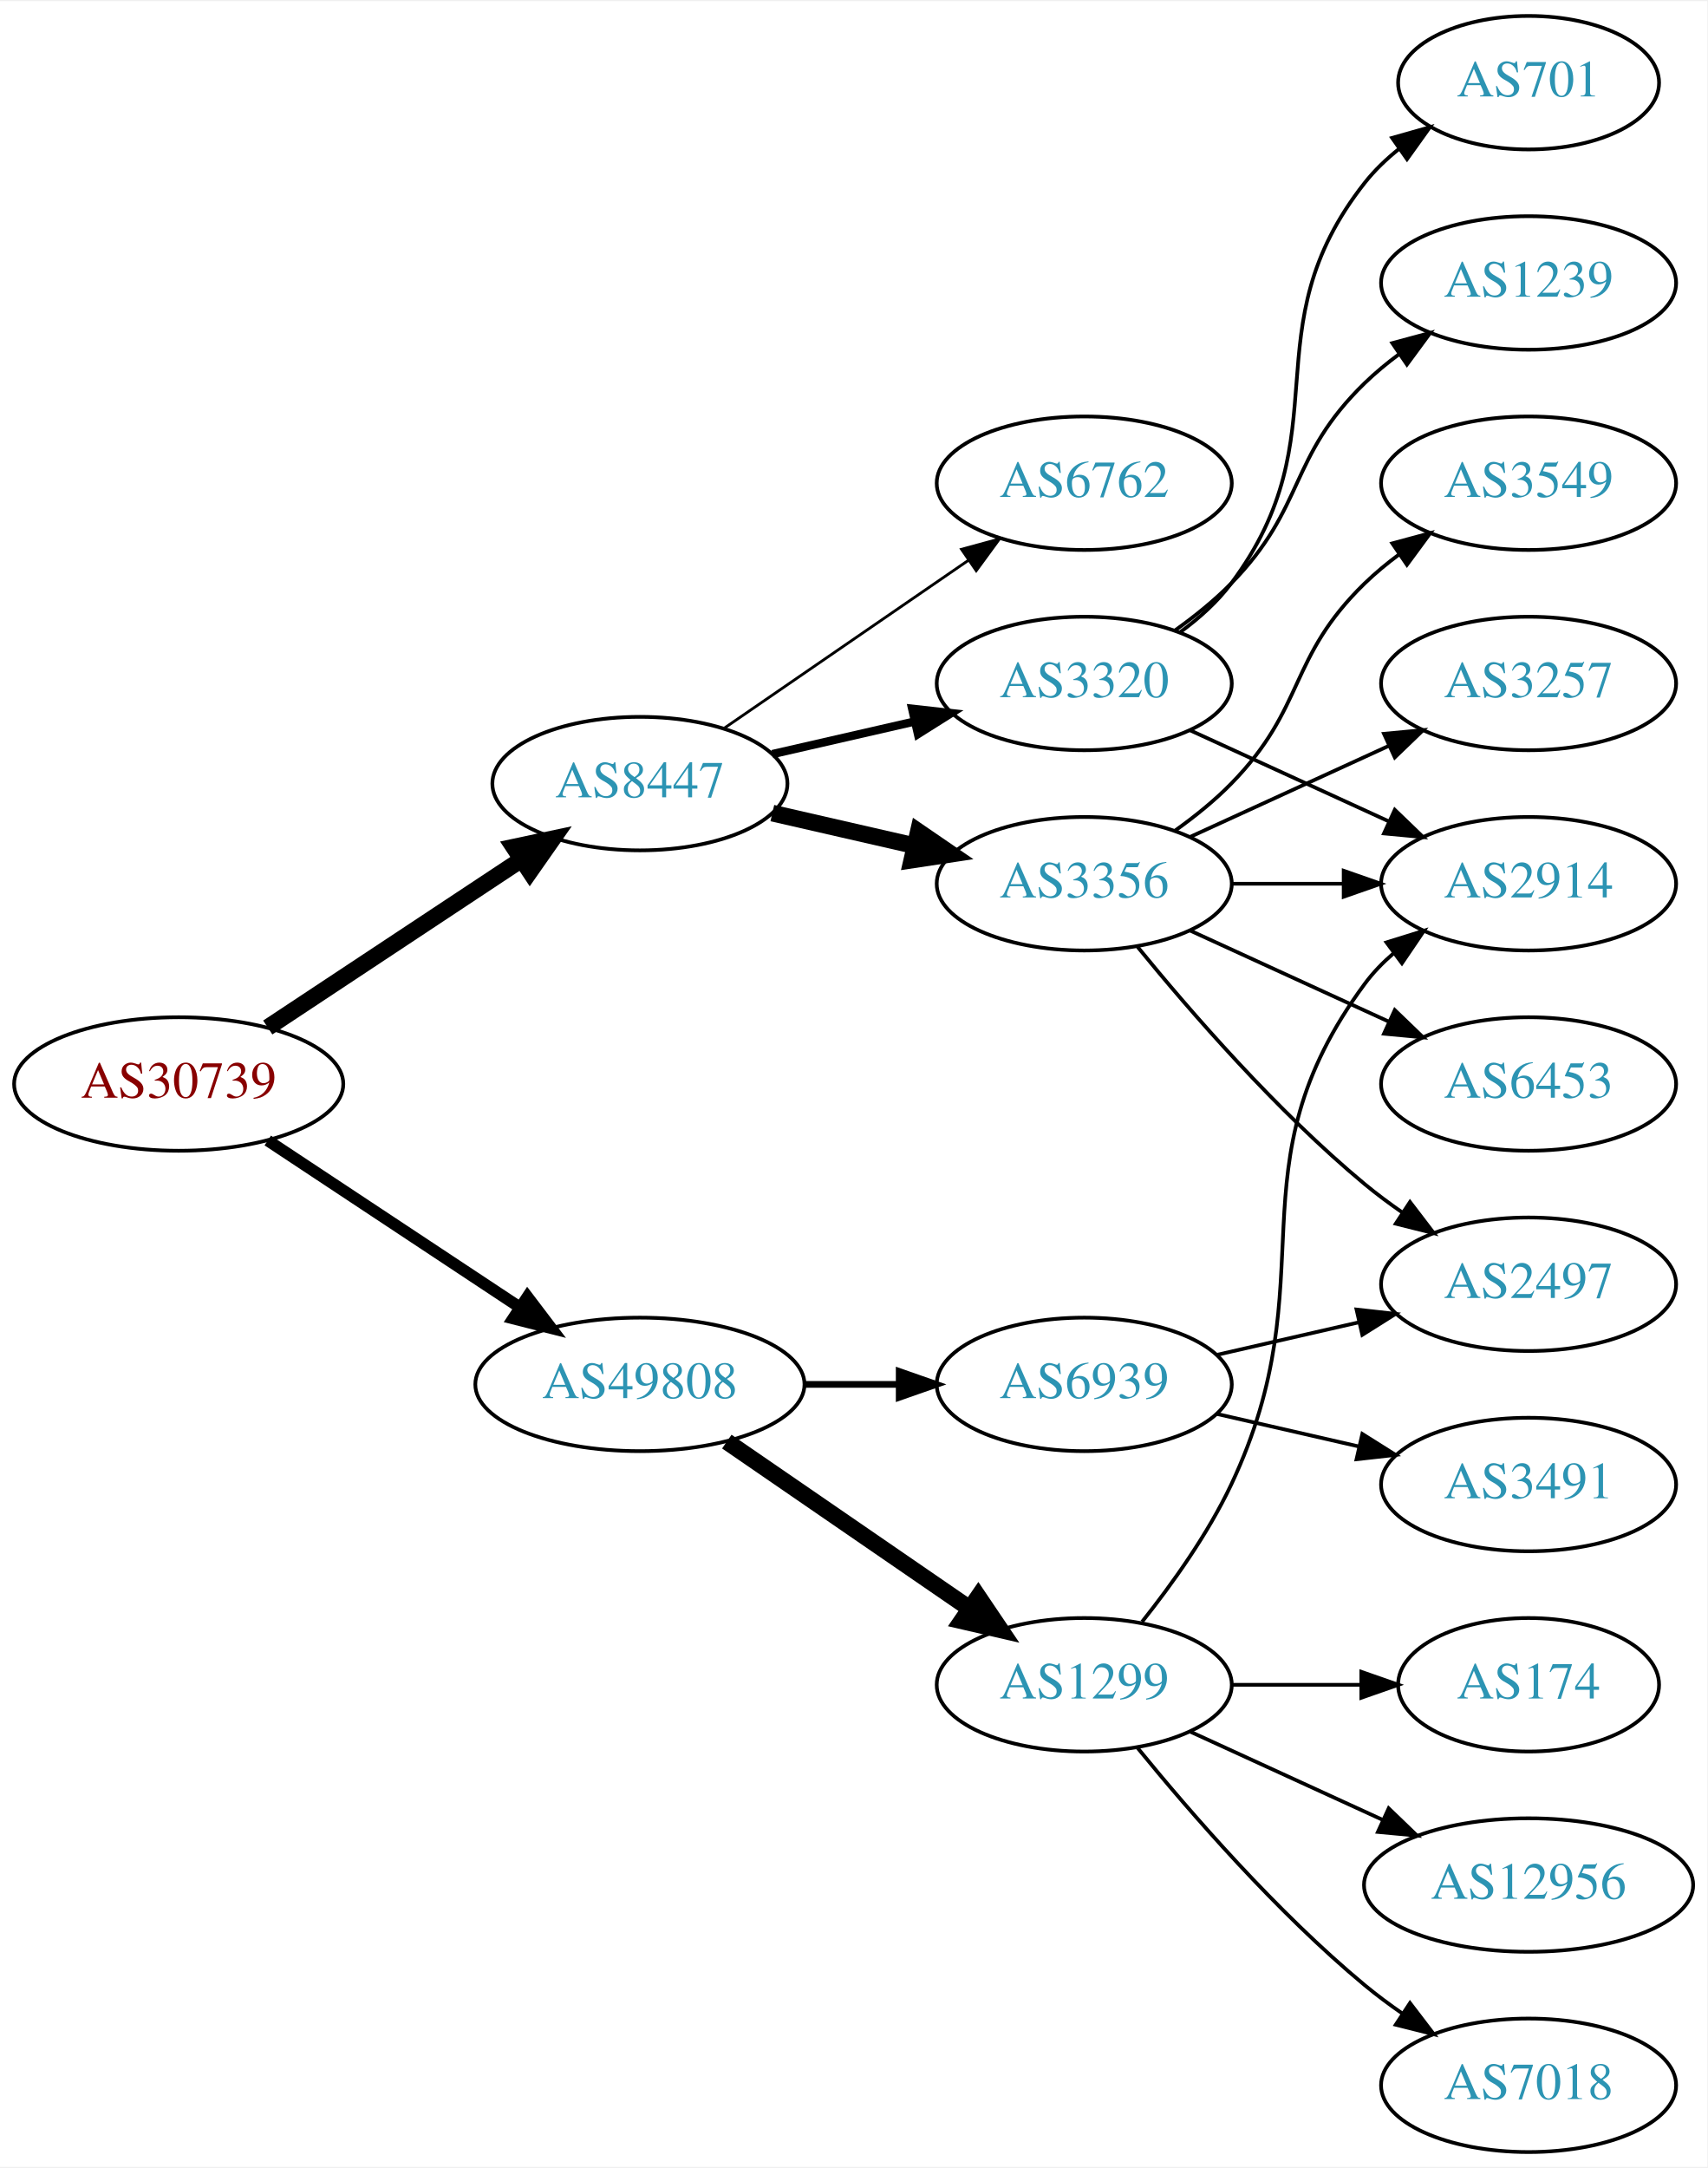
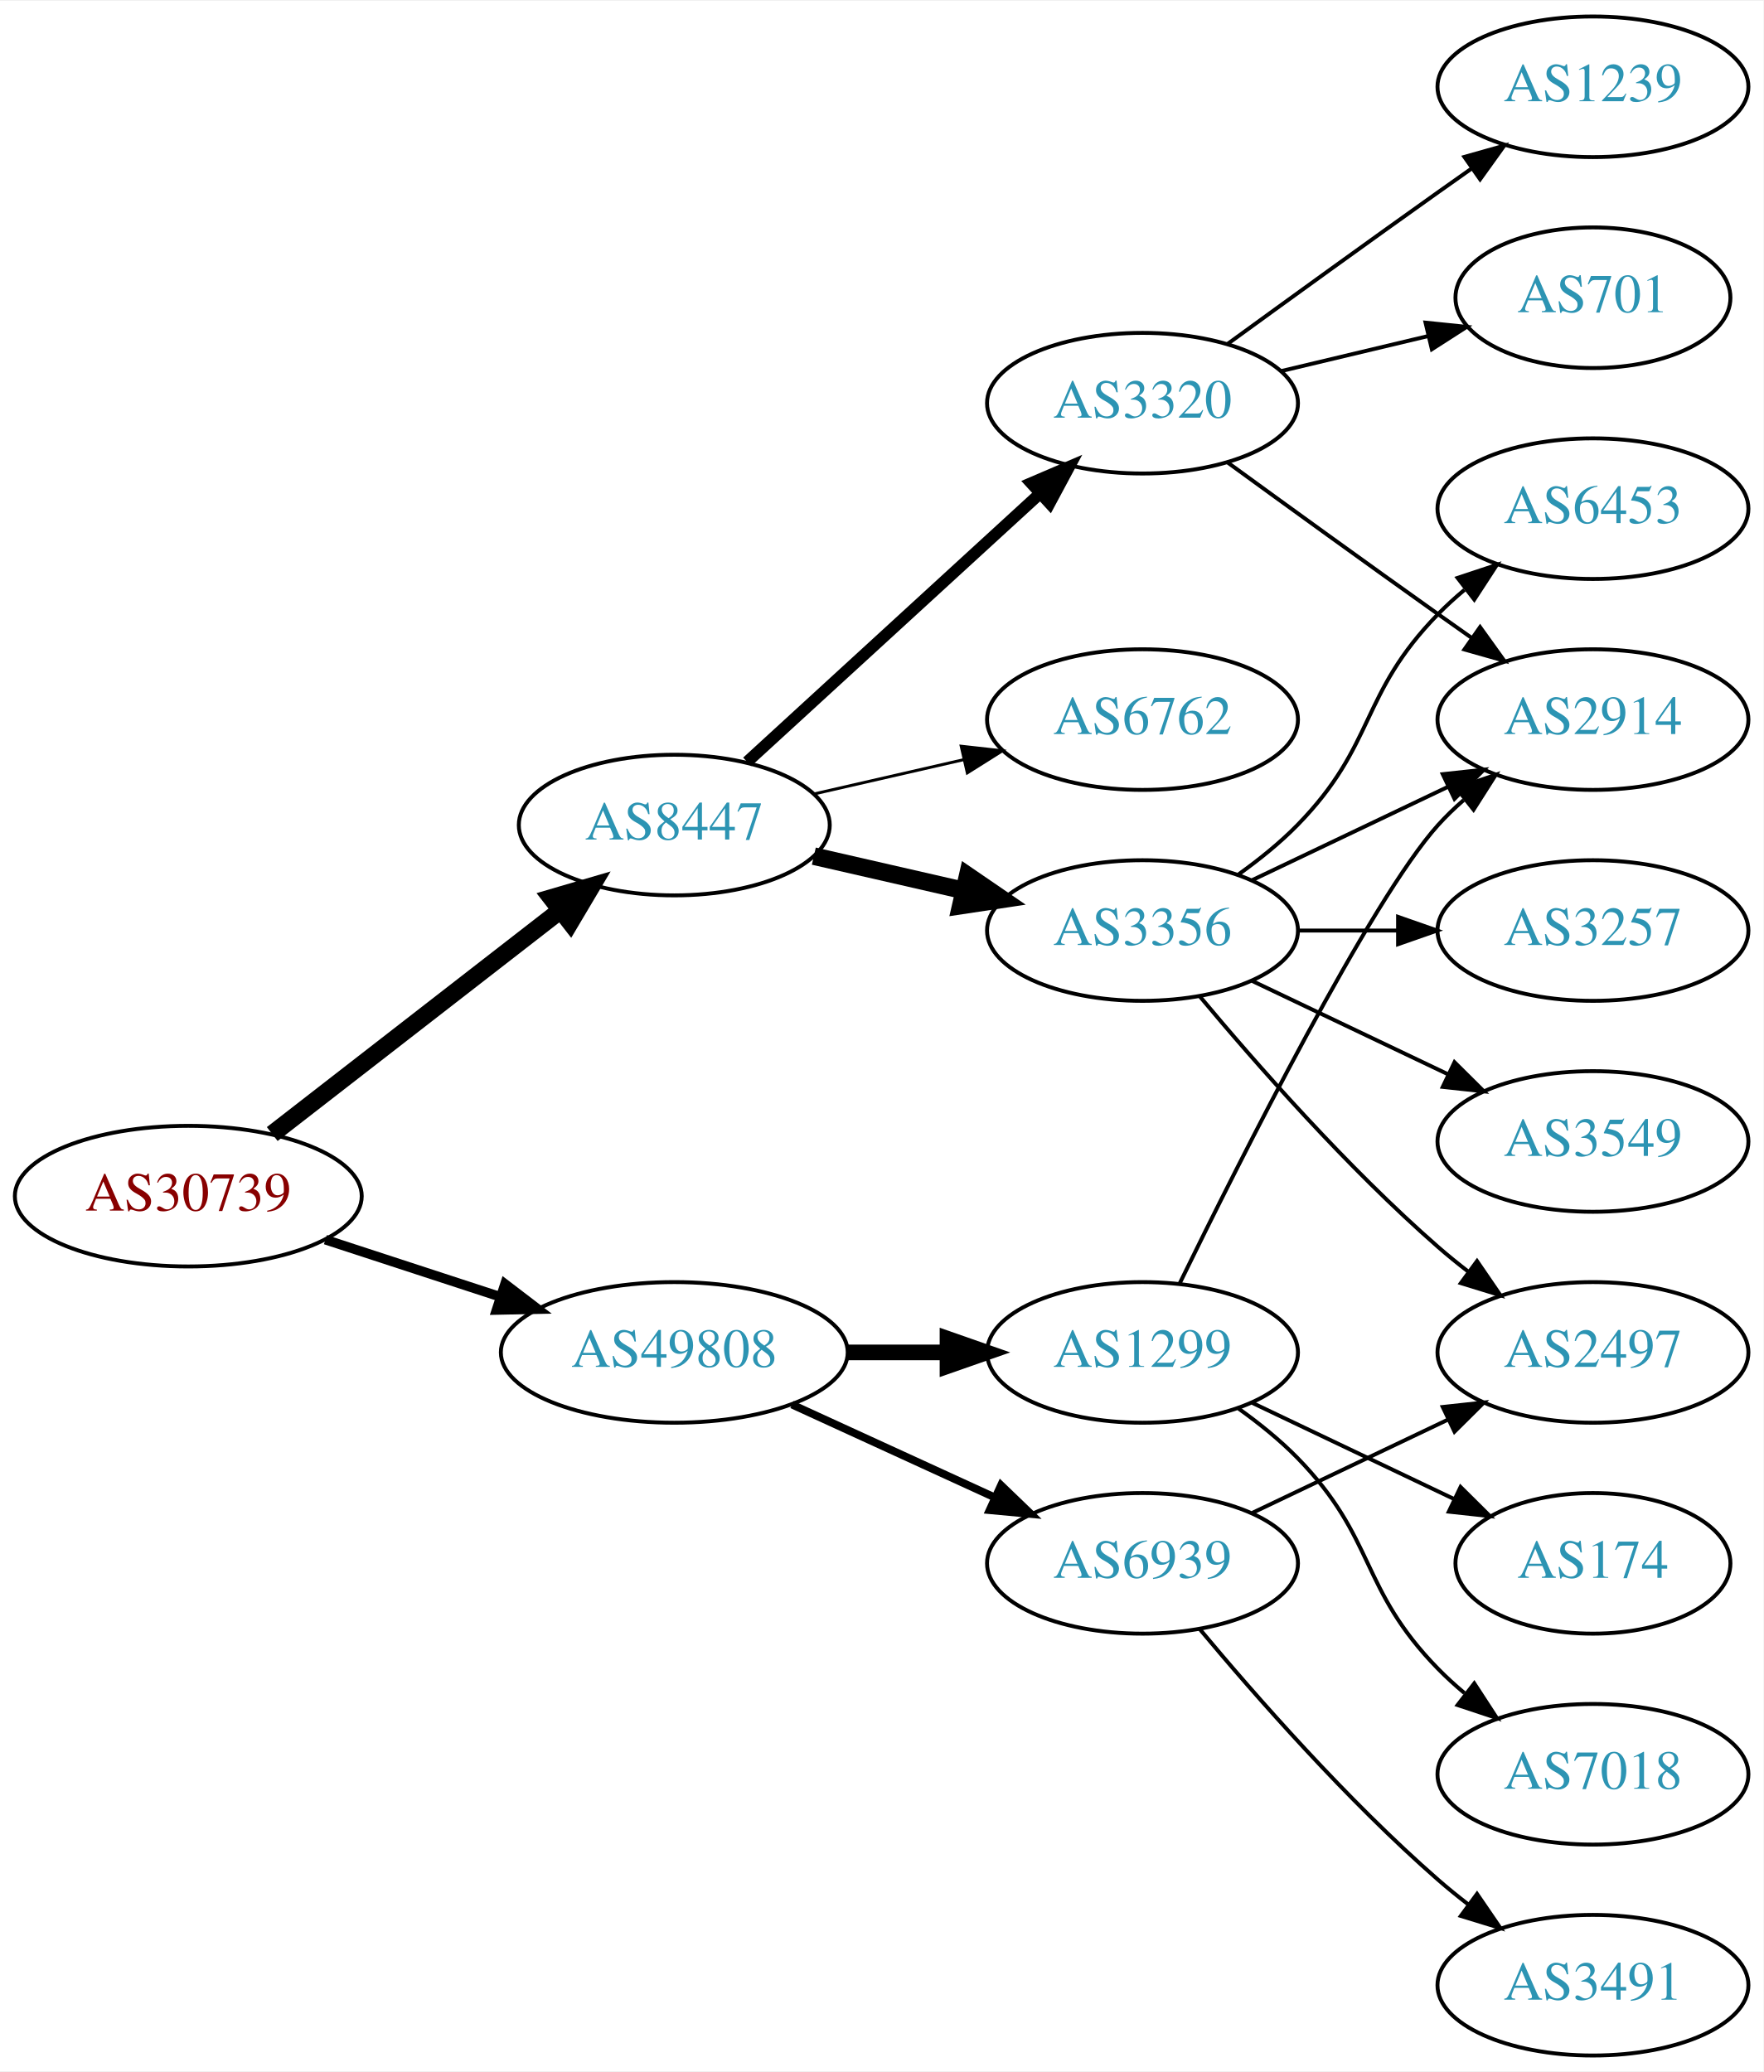
- <svg xmlns="http://www.w3.org/2000/svg" xmlns:xlink="http://www.w3.org/1999/xlink" width="460pt" height="584pt" viewBox="0.00 0.00 460.47 584.00">
-   <g id="graph0" class="graph" transform="scale(1 1) rotate(0) translate(4 580)">
-     <polygon fill="white" stroke="none" points="-4,4 -4,-580 456.469,-580 456.469,4 -4,4" />
+ <svg xmlns="http://www.w3.org/2000/svg" xmlns:xlink="http://www.w3.org/1999/xlink" width="451pt" height="530pt" viewBox="0.00 0.00 451.37 530.00">
+   <g id="graph0" class="graph" transform="scale(1 1) rotate(0) translate(4 526)">
+     <polygon fill="white" stroke="none" points="-4,4 -4,-526 447.37,-526 447.37,4 -4,4" />
    <g id="node1" class="node">
      <g id="a_node1">
        <a xlink:href="/asn/30739" xlink:title="AS30739 ~ Lenzing AG [AT]">
-           <ellipse fill="#ffffff" stroke="black" cx="44.196" cy="-288" rx="44.393" ry="18" />
-           <text text-anchor="middle" x="44.196" y="-284.3" font-family="Times,serif" font-size="14.00" fill="#880000">AS30739</text>
+           <ellipse fill="#ffffff" stroke="black" cx="44.196" cy="-220" rx="44.393" ry="18" />
+           <text text-anchor="middle" x="44.196" y="-216.3" font-family="Times,serif" font-size="14.00" fill="#880000">AS30739</text>
        </a>
      </g>
    </g>
    <g id="node2" class="node">
      <g id="a_node2">
        <a xlink:href="/asn/8447" xlink:title="AS8447 ~ A1 Telekom Austria AG [AT]">
-           <ellipse fill="#ffffff" stroke="black" cx="168.588" cy="-369" rx="39.794" ry="18" />
-           <text text-anchor="middle" x="168.588" y="-365.3" font-family="Times,serif" font-size="14.00" fill="#2c94b3">AS8447</text>
+           <ellipse fill="#ffffff" stroke="black" cx="168.588" cy="-315" rx="39.794" ry="18" />
+           <text text-anchor="middle" x="168.588" y="-311.3" font-family="Times,serif" font-size="14.00" fill="#2c94b3">AS8447</text>
        </a>
      </g>
    </g>
    <g id="edge1" class="edge">
-       <path fill="none" stroke="black" stroke-width="4.5" d="M68.217,-303.235C87.571,-316.044 115.406,-334.466 136.696,-348.555" />
-       <polygon fill="black" stroke="black" stroke-width="4.5" points="134.572,-351.871 145.084,-354.107 138.918,-345.304 134.572,-351.871" />
+       <path fill="none" stroke="black" stroke-width="4.5" d="M65.682,-235.901C85.836,-251.544 116.772,-275.557 139.272,-293.021" />
+       <polygon fill="black" stroke="black" stroke-width="4.5" points="137.129,-296.342 147.443,-299.363 141.958,-290.121 137.129,-296.342" />
    </g>
    <g id="node3" class="node">
      <g id="a_node3">
        <a xlink:href="/asn/49808" xlink:title="AS49808 ~ POWERSPEED-AS [AT]">
-           <ellipse fill="#ffffff" stroke="black" cx="168.588" cy="-207" rx="44.393" ry="18" />
-           <text text-anchor="middle" x="168.588" y="-203.3" font-family="Times,serif" font-size="14.00" fill="#2c94b3">AS49808</text>
+           <ellipse fill="#ffffff" stroke="black" cx="168.588" cy="-180" rx="44.393" ry="18" />
+           <text text-anchor="middle" x="168.588" y="-176.3" font-family="Times,serif" font-size="14.00" fill="#2c94b3">AS49808</text>
        </a>
      </g>
    </g>
    <g id="edge2" class="edge">
-       <path fill="none" stroke="black" stroke-width="3.15" d="M68.217,-272.765C87.449,-260.037 115.056,-241.766 136.294,-227.711" />
-       <polygon fill="black" stroke="black" stroke-width="3.15" points="138.263,-230.605 144.67,-222.167 134.4,-224.767 138.263,-230.605" />
+       <path fill="none" stroke="black" stroke-width="2.455" d="M79.289,-208.858C93.082,-204.35 109.177,-199.09 123.819,-194.305" />
+       <polygon fill="black" stroke="black" stroke-width="2.455" points="125.26,-197.516 133.678,-191.082 123.085,-190.862 125.26,-197.516" />
    </g>
    <g id="node4" class="node">
      <g id="a_node4">
        <a xlink:href="/asn/3356" xlink:title="AS3356 ~ Level 3 Parent, LLC [US]">
-           <ellipse fill="#ffffff" stroke="black" cx="288.431" cy="-342" rx="39.794" ry="18" />
-           <text text-anchor="middle" x="288.431" y="-338.3" font-family="Times,serif" font-size="14.00" fill="#2c94b3">AS3356</text>
+           <ellipse fill="#ffffff" stroke="black" cx="288.431" cy="-288" rx="39.794" ry="18" />
+           <text text-anchor="middle" x="288.431" y="-284.3" font-family="Times,serif" font-size="14.00" fill="#2c94b3">AS3356</text>
        </a>
      </g>
    </g>
    <g id="edge3" class="edge">
-       <path fill="none" stroke="black" stroke-width="4.5" d="M204.308,-361.045C216.307,-358.296 229.928,-355.175 242.621,-352.267" />
-       <polygon fill="black" stroke="black" stroke-width="4.5" points="243.684,-356.063 252.552,-349.991 241.926,-348.387 243.684,-356.063" />
+       <path fill="none" stroke="black" stroke-width="4.5" d="M204.308,-307.045C216.307,-304.296 229.928,-301.175 242.621,-298.267" />
+       <polygon fill="black" stroke="black" stroke-width="4.5" points="243.684,-302.063 252.552,-295.991 241.926,-294.387 243.684,-302.063" />
    </g>
    <g id="node5" class="node">
      <g id="a_node5">
        <a xlink:href="/asn/6762" xlink:title="AS6762 ~ TELECOM ITALIA SPARKLE S.p.A. [IT]">
-           <ellipse fill="#ffffff" stroke="black" cx="288.431" cy="-450" rx="39.794" ry="18" />
-           <text text-anchor="middle" x="288.431" y="-446.3" font-family="Times,serif" font-size="14.00" fill="#2c94b3">AS6762</text>
+           <ellipse fill="#ffffff" stroke="black" cx="288.431" cy="-342" rx="39.794" ry="18" />
+           <text text-anchor="middle" x="288.431" y="-338.3" font-family="Times,serif" font-size="14.00" fill="#2c94b3">AS6762</text>
        </a>
      </g>
    </g>
    <g id="edge4" class="edge">
-       <path fill="none" stroke="black" stroke-width="0.75" d="M191.202,-383.857C209.691,-396.565 236.505,-414.995 257.134,-429.175" />
-       <polygon fill="black" stroke="black" stroke-width="0.75" points="255.331,-432.183 265.555,-434.963 259.296,-426.414 255.331,-432.183" />
+       <path fill="none" stroke="black" stroke-width="0.75" d="M204.308,-322.955C216.307,-325.704 229.928,-328.825 242.621,-331.733" />
+       <polygon fill="black" stroke="black" stroke-width="0.75" points="242.023,-335.187 252.552,-334.009 243.587,-328.364 242.023,-335.187" />
    </g>
    <g id="node6" class="node">
      <g id="a_node6">
        <a xlink:href="/asn/3320" xlink:title="AS3320 ~ DTAG [DE]">
-           <ellipse fill="#ffffff" stroke="black" cx="288.431" cy="-396" rx="39.794" ry="18" />
-           <text text-anchor="middle" x="288.431" y="-392.3" font-family="Times,serif" font-size="14.00" fill="#2c94b3">AS3320</text>
+           <ellipse fill="#ffffff" stroke="black" cx="288.431" cy="-423" rx="39.794" ry="18" />
+           <text text-anchor="middle" x="288.431" y="-419.3" font-family="Times,serif" font-size="14.00" fill="#2c94b3">AS3320</text>
        </a>
      </g>
    </g>
    <g id="edge5" class="edge">
-       <path fill="none" stroke="black" stroke-width="2.25" d="M204.308,-376.955C216.307,-379.704 229.928,-382.825 242.621,-385.733" />
-       <polygon fill="black" stroke="black" stroke-width="2.25" points="242.023,-389.187 252.552,-388.009 243.587,-382.364 242.023,-389.187" />
+       <path fill="none" stroke="black" stroke-width="3" d="M187.23,-331.169C207.103,-349.382 239.566,-379.133 262.135,-399.817" />
+       <polygon fill="black" stroke="black" stroke-width="3" points="259.931,-402.545 269.668,-406.721 264.66,-397.384 259.931,-402.545" />
    </g>
    <g id="node14" class="node">
      <g id="a_node14">
        <a xlink:href="/asn/1299" xlink:title="AS1299 ~ Telia Carrier [EU]">
-           <ellipse fill="#ffffff" stroke="black" cx="288.431" cy="-126" rx="39.794" ry="18" />
-           <text text-anchor="middle" x="288.431" y="-122.3" font-family="Times,serif" font-size="14.00" fill="#2c94b3">AS1299</text>
+           <ellipse fill="#ffffff" stroke="black" cx="288.431" cy="-180" rx="39.794" ry="18" />
+           <text text-anchor="middle" x="288.431" y="-176.3" font-family="Times,serif" font-size="14.00" fill="#2c94b3">AS1299</text>
        </a>
      </g>
    </g>
    <g id="edge14" class="edge">
-       <path fill="none" stroke="black" stroke-width="4.5" d="M192.031,-191.574C210.612,-178.802 237.173,-160.545 257.553,-146.537" />
-       <polygon fill="black" stroke="black" stroke-width="4.5" points="259.856,-149.731 265.867,-140.822 255.396,-143.242 259.856,-149.731" />
+       <path fill="none" stroke="black" stroke-width="4" d="M212.799,-180C221.112,-180 229.875,-180 238.357,-180" />
+       <polygon fill="black" stroke="black" stroke-width="4" points="238.516,-183.5 248.516,-180 238.516,-176.5 238.516,-183.5" />
    </g>
    <g id="node15" class="node">
      <g id="a_node15">
        <a xlink:href="/asn/6939" xlink:title="AS6939 ~ Hurricane Electric LLC [US]">
-           <ellipse fill="#ffffff" stroke="black" cx="288.431" cy="-207" rx="39.794" ry="18" />
-           <text text-anchor="middle" x="288.431" y="-203.3" font-family="Times,serif" font-size="14.00" fill="#2c94b3">AS6939</text>
+           <ellipse fill="#ffffff" stroke="black" cx="288.431" cy="-126" rx="39.794" ry="18" />
+           <text text-anchor="middle" x="288.431" y="-122.3" font-family="Times,serif" font-size="14.00" fill="#2c94b3">AS6939</text>
        </a>
      </g>
    </g>
    <g id="edge15" class="edge">
-       <path fill="none" stroke="black" stroke-width="1.8" d="M212.799,-207C221.112,-207 229.875,-207 238.357,-207" />
-       <polygon fill="black" stroke="black" stroke-width="1.8" points="238.516,-210.5 248.516,-207 238.516,-203.5 238.516,-210.5" />
+       <path fill="none" stroke="black" stroke-width="2" d="M198.718,-166.652C214.329,-159.498 233.727,-150.609 250.399,-142.97" />
+       <polygon fill="black" stroke="black" stroke-width="2" points="252.218,-145.986 259.851,-138.638 249.302,-139.622 252.218,-145.986" />
    </g>
    <g id="node7" class="node">
      <g id="a_node7">
-         <a xlink:href="/asn/2914" xlink:title="AS2914 ~ NTT America, Inc. [US]">
-           <ellipse fill="#ffffff" stroke="black" cx="408.273" cy="-342" rx="39.794" ry="18" />
-           <text text-anchor="middle" x="408.273" y="-338.3" font-family="Times,serif" font-size="14.00" fill="#2c94b3">AS2914</text>
+         <a xlink:href="/asn/6453" xlink:title="AS6453 ~ TATA COMMUNICATIONS (AMERICA) INC [US]">
+           <ellipse fill="#ffffff" stroke="black" cx="403.724" cy="-396" rx="39.794" ry="18" />
+           <text text-anchor="middle" x="403.724" y="-392.3" font-family="Times,serif" font-size="14.00" fill="#2c94b3">AS6453</text>
        </a>
      </g>
    </g>
    <g id="edge6" class="edge">
-       <path fill="none" stroke="black" d="M328.343,-342C337.897,-342 348.246,-342 358.209,-342" />
-       <polygon fill="black" stroke="black" points="358.402,-345.5 368.402,-342 358.402,-338.5 358.402,-345.5" />
+       <path fill="none" stroke="black" d="M313.025,-302.389C318.281,-306.148 323.613,-310.437 328.077,-315 348.25,-335.617 343.905,-348.383 364.077,-369 366.17,-371.139 368.453,-373.218 370.83,-375.21" />
+       <polygon fill="black" stroke="black" points="369.074,-378.275 379.13,-381.611 373.349,-372.732 369.074,-378.275" />
    </g>
    <g id="node8" class="node">
      <g id="a_node8">
-         <a xlink:href="/asn/3549" xlink:title="AS3549 ~ Level 3 Parent, LLC [US]">
-           <ellipse fill="#ffffff" stroke="black" cx="408.273" cy="-450" rx="39.794" ry="18" />
-           <text text-anchor="middle" x="408.273" y="-446.3" font-family="Times,serif" font-size="14.00" fill="#2c94b3">AS3549</text>
+         <a xlink:href="/asn/3257" xlink:title="AS3257 ~ GTT [DE]">
+           <ellipse fill="#ffffff" stroke="black" cx="403.724" cy="-288" rx="39.794" ry="18" />
+           <text text-anchor="middle" x="403.724" y="-284.3" font-family="Times,serif" font-size="14.00" fill="#2c94b3">AS3257</text>
        </a>
      </g>
    </g>
    <g id="edge7" class="edge">
-       <path fill="none" stroke="black" d="M313.025,-356.389C318.281,-360.148 323.613,-364.437 328.077,-369 348.25,-389.617 343.384,-402.906 364.077,-423 366.922,-425.763 370.096,-428.386 373.396,-430.834" />
-       <polygon fill="black" stroke="black" points="371.513,-433.786 381.744,-436.538 375.462,-428.006 371.513,-433.786" />
+       <path fill="none" stroke="black" d="M328.103,-288C336.306,-288 345.07,-288 353.602,-288" />
+       <polygon fill="black" stroke="black" points="353.841,-291.5 363.841,-288 353.841,-284.5 353.841,-291.5" />
    </g>
    <g id="node9" class="node">
      <g id="a_node9">
-         <a xlink:href="/asn/3257" xlink:title="AS3257 ~ GTT [DE]">
-           <ellipse fill="#ffffff" stroke="black" cx="408.273" cy="-396" rx="39.794" ry="18" />
-           <text text-anchor="middle" x="408.273" y="-392.3" font-family="Times,serif" font-size="14.00" fill="#2c94b3">AS3257</text>
+         <a xlink:href="/asn/2497" xlink:title="AS2497 ~ Internet Initiative Japan Inc. [JP]">
+           <ellipse fill="#ffffff" stroke="black" cx="403.724" cy="-180" rx="39.794" ry="18" />
+           <text text-anchor="middle" x="403.724" y="-176.3" font-family="Times,serif" font-size="14.00" fill="#2c94b3">AS2497</text>
        </a>
      </g>
    </g>
    <g id="edge8" class="edge">
-       <path fill="none" stroke="black" d="M317.06,-354.661C333.017,-361.973 353.287,-371.261 370.57,-379.181" />
-       <polygon fill="black" stroke="black" points="369.269,-382.435 379.818,-383.419 372.185,-376.071 369.269,-382.435" />
+       <path fill="none" stroke="black" d="M303.061,-271.183C317.343,-254.071 340.89,-227.255 364.077,-207 366.543,-204.846 369.182,-202.706 371.879,-200.628" />
+       <polygon fill="black" stroke="black" points="374.052,-203.375 380.033,-194.63 369.904,-197.736 374.052,-203.375" />
    </g>
    <g id="node10" class="node">
      <g id="a_node10">
-         <a xlink:href="/asn/6453" xlink:title="AS6453 ~ TATA COMMUNICATIONS (AMERICA) INC [US]">
-           <ellipse fill="#ffffff" stroke="black" cx="408.273" cy="-288" rx="39.794" ry="18" />
-           <text text-anchor="middle" x="408.273" y="-284.3" font-family="Times,serif" font-size="14.00" fill="#2c94b3">AS6453</text>
+         <a xlink:href="/asn/2914" xlink:title="AS2914 ~ NTT America, Inc. [US]">
+           <ellipse fill="#ffffff" stroke="black" cx="403.724" cy="-342" rx="39.794" ry="18" />
+           <text text-anchor="middle" x="403.724" y="-338.3" font-family="Times,serif" font-size="14.00" fill="#2c94b3">AS2914</text>
        </a>
      </g>
    </g>
    <g id="edge9" class="edge">
-       <path fill="none" stroke="black" d="M317.06,-329.339C333.017,-322.027 353.287,-312.739 370.57,-304.819" />
-       <polygon fill="black" stroke="black" points="372.185,-307.929 379.818,-300.581 369.269,-301.565 372.185,-307.929" />
+       <path fill="none" stroke="black" d="M316.567,-300.934C331.561,-308.081 350.382,-317.052 366.605,-324.785" />
+       <polygon fill="black" stroke="black" points="365.276,-328.028 375.809,-329.171 368.288,-321.709 365.276,-328.028" />
    </g>
    <g id="node11" class="node">
      <g id="a_node11">
-         <a xlink:href="/asn/2497" xlink:title="AS2497 ~ Internet Initiative Japan Inc. [JP]">
-           <ellipse fill="#ffffff" stroke="black" cx="408.273" cy="-234" rx="39.794" ry="18" />
-           <text text-anchor="middle" x="408.273" y="-230.3" font-family="Times,serif" font-size="14.00" fill="#2c94b3">AS2497</text>
+         <a xlink:href="/asn/3549" xlink:title="AS3549 ~ Level 3 Parent, LLC [US]">
+           <ellipse fill="#ffffff" stroke="black" cx="403.724" cy="-234" rx="39.794" ry="18" />
+           <text text-anchor="middle" x="403.724" y="-230.3" font-family="Times,serif" font-size="14.00" fill="#2c94b3">AS3549</text>
        </a>
      </g>
    </g>
    <g id="edge10" class="edge">
-       <path fill="none" stroke="black" d="M302.85,-324.935C316.964,-307.625 340.379,-280.655 364.077,-261 367.294,-258.332 370.794,-255.73 374.365,-253.259" />
-       <polygon fill="black" stroke="black" points="376.288,-256.183 382.721,-247.764 372.442,-250.334 376.288,-256.183" />
-     </g>
-     <g id="edge12" class="edge">
-       <path fill="none" stroke="black" d="M317.06,-383.339C333.017,-376.027 353.287,-366.739 370.57,-358.819" />
-       <polygon fill="black" stroke="black" points="372.185,-361.929 379.818,-354.581 369.269,-355.565 372.185,-361.929" />
+       <path fill="none" stroke="black" d="M316.567,-275.066C331.561,-267.919 350.382,-258.948 366.605,-251.215" />
+       <polygon fill="black" stroke="black" points="368.288,-254.291 375.809,-246.829 365.276,-247.972 368.288,-254.291" />
+     </g>
+     <g id="edge13" class="edge">
+       <path fill="none" stroke="black" d="M310.279,-407.778C325.213,-396.909 345.827,-381.975 364.077,-369 366.898,-366.995 369.841,-364.915 372.789,-362.841" />
+       <polygon fill="black" stroke="black" points="374.835,-365.681 381.013,-357.074 370.816,-359.95 374.835,-365.681" />
    </g>
    <g id="node12" class="node">
      <g id="a_node12">
        <a xlink:href="/asn/1239" xlink:title="AS1239 ~ Sprint [US]">
-           <ellipse fill="#ffffff" stroke="black" cx="408.273" cy="-504" rx="39.794" ry="18" />
-           <text text-anchor="middle" x="408.273" y="-500.3" font-family="Times,serif" font-size="14.00" fill="#2c94b3">AS1239</text>
+           <ellipse fill="#ffffff" stroke="black" cx="403.724" cy="-504" rx="39.794" ry="18" />
+           <text text-anchor="middle" x="403.724" y="-500.3" font-family="Times,serif" font-size="14.00" fill="#2c94b3">AS1239</text>
        </a>
      </g>
    </g>
    <g id="edge11" class="edge">
-       <path fill="none" stroke="black" d="M313.025,-410.389C318.281,-414.148 323.613,-418.437 328.077,-423 348.25,-443.617 343.384,-456.906 364.077,-477 366.922,-479.763 370.096,-482.386 373.396,-484.834" />
-       <polygon fill="black" stroke="black" points="371.513,-487.786 381.744,-490.538 375.462,-482.006 371.513,-487.786" />
+       <path fill="none" stroke="black" d="M310.279,-438.222C325.213,-449.091 345.827,-464.025 364.077,-477 366.898,-479.005 369.841,-481.085 372.789,-483.159" />
+       <polygon fill="black" stroke="black" points="370.816,-486.05 381.013,-488.926 374.835,-480.319 370.816,-486.05" />
    </g>
    <g id="node13" class="node">
      <g id="a_node13">
        <a xlink:href="/asn/701" xlink:title="AS701 ~ UUNET [US]">
-           <ellipse fill="#ffffff" stroke="black" cx="408.273" cy="-558" rx="35.194" ry="18" />
-           <text text-anchor="middle" x="408.273" y="-554.3" font-family="Times,serif" font-size="14.00" fill="#2c94b3">AS701</text>
-         </a>
-       </g>
-     </g>
-     <g id="edge13" class="edge">
-       <path fill="none" stroke="black" d="M314.362,-409.882C319.438,-413.611 324.356,-418.016 328.077,-423 358.349,-463.542 332.779,-491.246 364.077,-531 366.724,-534.361 369.912,-537.417 373.344,-540.161" />
-       <polygon fill="black" stroke="black" points="371.457,-543.113 381.651,-546 375.482,-537.386 371.457,-543.113" />
+           <ellipse fill="#ffffff" stroke="black" cx="403.724" cy="-450" rx="35.194" ry="18" />
+           <text text-anchor="middle" x="403.724" y="-446.3" font-family="Times,serif" font-size="14.00" fill="#2c94b3">AS701</text>
+         </a>
+       </g>
+     </g>
+     <g id="edge12" class="edge">
+       <path fill="none" stroke="black" d="M324.038,-431.248C335.833,-434.058 349.137,-437.229 361.405,-440.153" />
+       <polygon fill="black" stroke="black" points="360.871,-443.624 371.41,-442.537 362.494,-436.814 360.871,-443.624" />
    </g>
    <g id="edge17" class="edge">
-       <path fill="none" stroke="black" d="M304.031,-142.991C312.118,-153.155 321.78,-166.655 328.077,-180 354.576,-236.159 327.174,-265.059 364.077,-315 366.311,-318.023 368.994,-320.786 371.914,-323.293" />
-       <polygon fill="black" stroke="black" points="369.94,-326.186 380.058,-329.331 374.109,-320.563 369.94,-326.186" />
+       <path fill="none" stroke="black" d="M297.869,-197.511C313.487,-229.509 346.874,-295.893 364.077,-315 366.08,-317.224 368.298,-319.363 370.631,-321.397" />
+       <polygon fill="black" stroke="black" points="368.829,-324.433 378.85,-327.873 373.161,-318.935 368.829,-324.433" />
    </g>
    <g id="node16" class="node">
      <g id="a_node16">
-         <a xlink:href="/asn/12956" xlink:title="AS12956 ~ TELXIUS [ES]">
-           <ellipse fill="#ffffff" stroke="black" cx="408.273" cy="-72" rx="44.393" ry="18" />
-           <text text-anchor="middle" x="408.273" y="-68.3" font-family="Times,serif" font-size="14.00" fill="#2c94b3">AS12956</text>
+         <a xlink:href="/asn/174" xlink:title="AS174 ~ Cogent Communications [US]">
+           <ellipse fill="#ffffff" stroke="black" cx="403.724" cy="-126" rx="35.194" ry="18" />
+           <text text-anchor="middle" x="403.724" y="-122.3" font-family="Times,serif" font-size="14.00" fill="#2c94b3">AS174</text>
        </a>
      </g>
    </g>
    <g id="edge16" class="edge">
-       <path fill="none" stroke="black" d="M317.06,-113.339C332.557,-106.238 352.124,-97.272 369.071,-89.506" />
-       <polygon fill="black" stroke="black" points="370.54,-92.683 378.173,-85.335 367.624,-86.319 370.54,-92.683" />
+       <path fill="none" stroke="black" d="M316.567,-167.066C331.999,-159.71 351.485,-150.423 368.02,-142.541" />
+       <polygon fill="black" stroke="black" points="369.84,-145.551 377.361,-138.089 366.828,-139.232 369.84,-145.551" />
    </g>
    <g id="node17" class="node">
      <g id="a_node17">
        <a xlink:href="/asn/7018" xlink:title="AS7018 ~ AT&amp;T Services, Inc. [US]">
-           <ellipse fill="#ffffff" stroke="black" cx="408.273" cy="-18" rx="39.794" ry="18" />
-           <text text-anchor="middle" x="408.273" y="-14.3" font-family="Times,serif" font-size="14.00" fill="#2c94b3">AS7018</text>
+           <ellipse fill="#ffffff" stroke="black" cx="403.724" cy="-72" rx="39.794" ry="18" />
+           <text text-anchor="middle" x="403.724" y="-68.3" font-family="Times,serif" font-size="14.00" fill="#2c94b3">AS7018</text>
        </a>
      </g>
    </g>
    <g id="edge18" class="edge">
-       <path fill="none" stroke="black" d="M302.85,-108.935C316.964,-91.625 340.379,-64.655 364.077,-45 367.294,-42.332 370.794,-39.73 374.365,-37.259" />
-       <polygon fill="black" stroke="black" points="376.288,-40.183 382.721,-31.764 372.442,-34.334 376.288,-40.183" />
+       <path fill="none" stroke="black" d="M313.025,-165.611C318.281,-161.852 323.613,-157.563 328.077,-153 348.25,-132.383 343.905,-119.617 364.077,-99 366.17,-96.861 368.453,-94.782 370.83,-92.79" />
+       <polygon fill="black" stroke="black" points="373.349,-95.268 379.13,-86.389 369.074,-89.725 373.349,-95.268" />
+     </g>
+     <g id="edge20" class="edge">
+       <path fill="none" stroke="black" d="M316.567,-138.934C331.561,-146.081 350.382,-155.052 366.605,-162.785" />
+       <polygon fill="black" stroke="black" points="365.276,-166.028 375.809,-167.171 368.288,-159.709 365.276,-166.028" />
    </g>
    <g id="node18" class="node">
      <g id="a_node18">
-         <a xlink:href="/asn/174" xlink:title="AS174 ~ Cogent Communications [US]">
-           <ellipse fill="#ffffff" stroke="black" cx="408.273" cy="-126" rx="35.194" ry="18" />
-           <text text-anchor="middle" x="408.273" y="-122.3" font-family="Times,serif" font-size="14.00" fill="#2c94b3">AS174</text>
+         <a xlink:href="/asn/3491" xlink:title="AS3491 ~ PCCW Global, Inc. [US]">
+           <ellipse fill="#ffffff" stroke="black" cx="403.724" cy="-18" rx="39.794" ry="18" />
+           <text text-anchor="middle" x="403.724" y="-14.3" font-family="Times,serif" font-size="14.00" fill="#2c94b3">AS3491</text>
        </a>
      </g>
    </g>
    <g id="edge19" class="edge">
-       <path fill="none" stroke="black" d="M328.343,-126C339.43,-126 351.59,-126 362.972,-126" />
-       <polygon fill="black" stroke="black" points="363.154,-129.5 373.154,-126 363.154,-122.5 363.154,-129.5" />
-     </g>
-     <g id="edge20" class="edge">
-       <path fill="none" stroke="black" d="M324.15,-214.955C336.15,-217.704 349.771,-220.825 362.463,-223.733" />
-       <polygon fill="black" stroke="black" points="361.866,-227.187 372.395,-226.009 363.429,-220.364 361.866,-227.187" />
-     </g>
-     <g id="node19" class="node">
-       <g id="a_node19">
-         <a xlink:href="/asn/3491" xlink:title="AS3491 ~ PCCW Global, Inc. [US]">
-           <ellipse fill="#ffffff" stroke="black" cx="408.273" cy="-180" rx="39.794" ry="18" />
-           <text text-anchor="middle" x="408.273" y="-176.3" font-family="Times,serif" font-size="14.00" fill="#2c94b3">AS3491</text>
-         </a>
-       </g>
-     </g>
-     <g id="edge21" class="edge">
-       <path fill="none" stroke="black" d="M324.15,-199.045C336.15,-196.296 349.771,-193.175 362.463,-190.267" />
-       <polygon fill="black" stroke="black" points="363.429,-193.636 372.395,-187.991 361.866,-186.813 363.429,-193.636" />
+       <path fill="none" stroke="black" d="M303.061,-109.183C317.343,-92.071 340.89,-65.255 364.077,-45 366.543,-42.846 369.182,-40.706 371.879,-38.628" />
+       <polygon fill="black" stroke="black" points="374.052,-41.375 380.033,-32.63 369.904,-35.736 374.052,-41.375" />
    </g>
  </g>
</svg>
